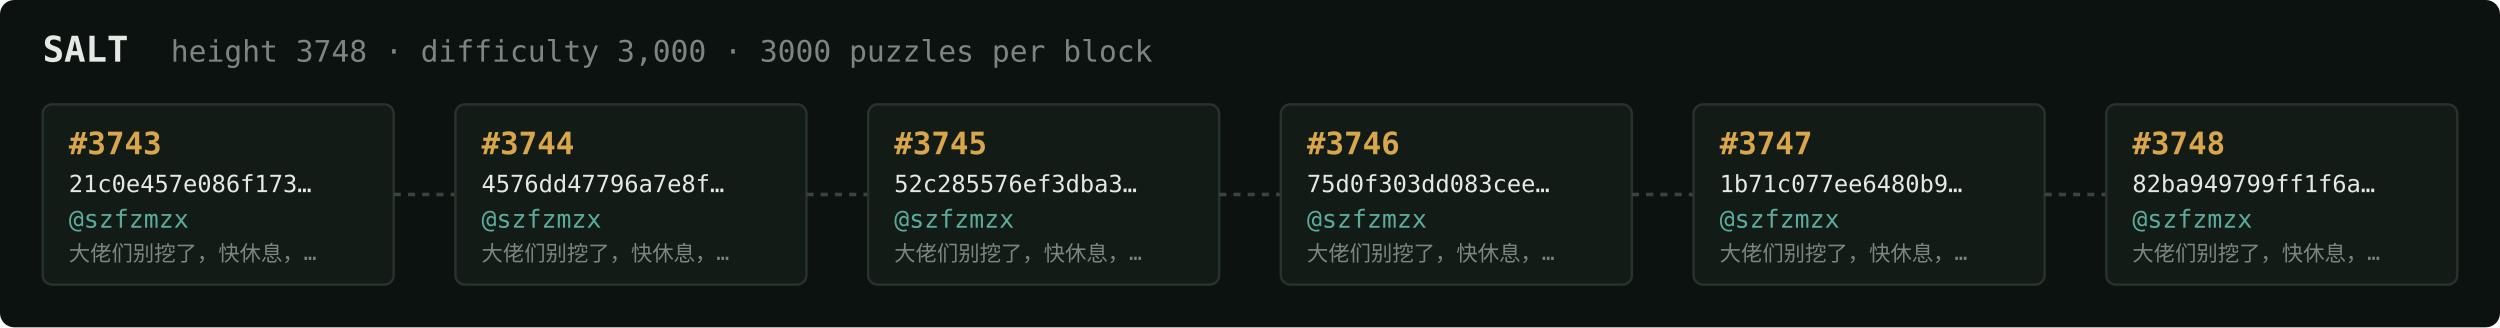
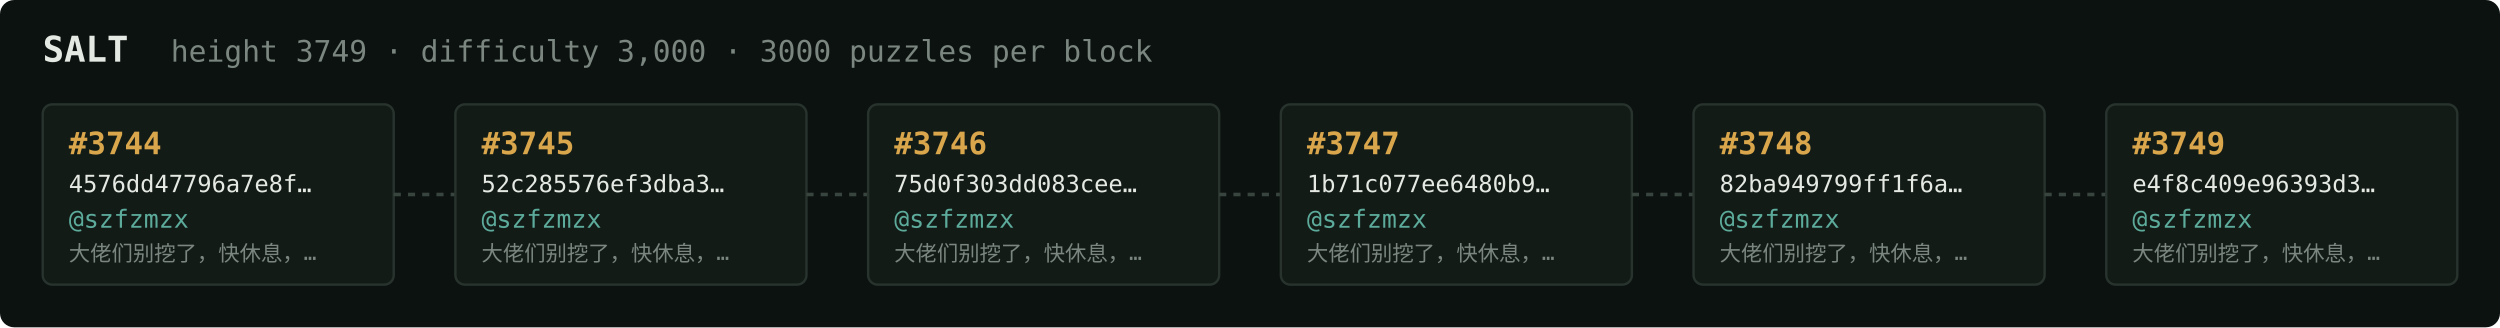
<svg xmlns="http://www.w3.org/2000/svg" width="1054" height="138" viewBox="0 0 1054 138" font-family="ui-monospace,SFMono-Regular,Menlo,monospace">
  <rect fill="#0c1210" width="1054" height="138" rx="6" />
  <text x="18" y="26" fill="#e5e9e3" font-size="15" font-weight="700">SALT</text>
-   <text x="72" y="26" fill="#7a867f" font-size="12.5">height 3748 · difficulty 3,000 · 3000 puzzles per block</text>
+   <text x="72" y="26" fill="#7a867f" font-size="12.5">height 3749 · difficulty 3,000 · 3000 puzzles per block</text>
  <rect x="18" y="44" width="148" height="76" rx="4" fill="#131b17" stroke="#28332e" stroke-width="1" />
-   <text x="29" y="65" fill="#d9a64c" font-size="13" font-weight="700">#3743</text>
-   <text x="29" y="81" fill="#e5e9e3" font-size="10">21c0e457e086f173…</text>
+   <text x="29" y="65" fill="#d9a64c" font-size="13" font-weight="700">#3744</text>
+   <text x="29" y="81" fill="#e5e9e3" font-size="10">4576dd47796a7e8f…</text>
  <text x="29" y="96" fill="#5cab9b" font-size="10.5">@szfzmzx</text>
  <text x="29" y="110" fill="#7a867f" font-size="9">大佬们别挖了，快休息，…</text>
  <line x1="166" y1="82.0" x2="192" y2="82.0" stroke="#38443e" stroke-width="1.5" stroke-dasharray="3 3" />
  <rect x="192" y="44" width="148" height="76" rx="4" fill="#131b17" stroke="#28332e" stroke-width="1" />
-   <text x="203" y="65" fill="#d9a64c" font-size="13" font-weight="700">#3744</text>
-   <text x="203" y="81" fill="#e5e9e3" font-size="10">4576dd47796a7e8f…</text>
+   <text x="203" y="65" fill="#d9a64c" font-size="13" font-weight="700">#3745</text>
+   <text x="203" y="81" fill="#e5e9e3" font-size="10">52c285576ef3dba3…</text>
  <text x="203" y="96" fill="#5cab9b" font-size="10.5">@szfzmzx</text>
  <text x="203" y="110" fill="#7a867f" font-size="9">大佬们别挖了，快休息，…</text>
  <line x1="340" y1="82.0" x2="366" y2="82.0" stroke="#38443e" stroke-width="1.5" stroke-dasharray="3 3" />
  <rect x="366" y="44" width="148" height="76" rx="4" fill="#131b17" stroke="#28332e" stroke-width="1" />
-   <text x="377" y="65" fill="#d9a64c" font-size="13" font-weight="700">#3745</text>
-   <text x="377" y="81" fill="#e5e9e3" font-size="10">52c285576ef3dba3…</text>
+   <text x="377" y="65" fill="#d9a64c" font-size="13" font-weight="700">#3746</text>
+   <text x="377" y="81" fill="#e5e9e3" font-size="10">75d0f303dd083cee…</text>
  <text x="377" y="96" fill="#5cab9b" font-size="10.5">@szfzmzx</text>
  <text x="377" y="110" fill="#7a867f" font-size="9">大佬们别挖了，快休息，…</text>
  <line x1="514" y1="82.0" x2="540" y2="82.0" stroke="#38443e" stroke-width="1.5" stroke-dasharray="3 3" />
  <rect x="540" y="44" width="148" height="76" rx="4" fill="#131b17" stroke="#28332e" stroke-width="1" />
-   <text x="551" y="65" fill="#d9a64c" font-size="13" font-weight="700">#3746</text>
-   <text x="551" y="81" fill="#e5e9e3" font-size="10">75d0f303dd083cee…</text>
+   <text x="551" y="65" fill="#d9a64c" font-size="13" font-weight="700">#3747</text>
+   <text x="551" y="81" fill="#e5e9e3" font-size="10">1b71c077ee6480b9…</text>
  <text x="551" y="96" fill="#5cab9b" font-size="10.5">@szfzmzx</text>
  <text x="551" y="110" fill="#7a867f" font-size="9">大佬们别挖了，快休息，…</text>
  <line x1="688" y1="82.0" x2="714" y2="82.0" stroke="#38443e" stroke-width="1.5" stroke-dasharray="3 3" />
  <rect x="714" y="44" width="148" height="76" rx="4" fill="#131b17" stroke="#28332e" stroke-width="1" />
-   <text x="725" y="65" fill="#d9a64c" font-size="13" font-weight="700">#3747</text>
-   <text x="725" y="81" fill="#e5e9e3" font-size="10">1b71c077ee6480b9…</text>
+   <text x="725" y="65" fill="#d9a64c" font-size="13" font-weight="700">#3748</text>
+   <text x="725" y="81" fill="#e5e9e3" font-size="10">82ba949799ff1f6a…</text>
  <text x="725" y="96" fill="#5cab9b" font-size="10.5">@szfzmzx</text>
  <text x="725" y="110" fill="#7a867f" font-size="9">大佬们别挖了，快休息，…</text>
  <line x1="862" y1="82.0" x2="888" y2="82.0" stroke="#38443e" stroke-width="1.5" stroke-dasharray="3 3" />
  <rect x="888" y="44" width="148" height="76" rx="4" fill="#131b17" stroke="#28332e" stroke-width="1" />
-   <text x="899" y="65" fill="#d9a64c" font-size="13" font-weight="700">#3748</text>
-   <text x="899" y="81" fill="#e5e9e3" font-size="10">82ba949799ff1f6a…</text>
+   <text x="899" y="65" fill="#d9a64c" font-size="13" font-weight="700">#3749</text>
+   <text x="899" y="81" fill="#e5e9e3" font-size="10">e4f8c409e96393d3…</text>
  <text x="899" y="96" fill="#5cab9b" font-size="10.5">@szfzmzx</text>
  <text x="899" y="110" fill="#7a867f" font-size="9">大佬们别挖了，快休息，…</text>
</svg>
